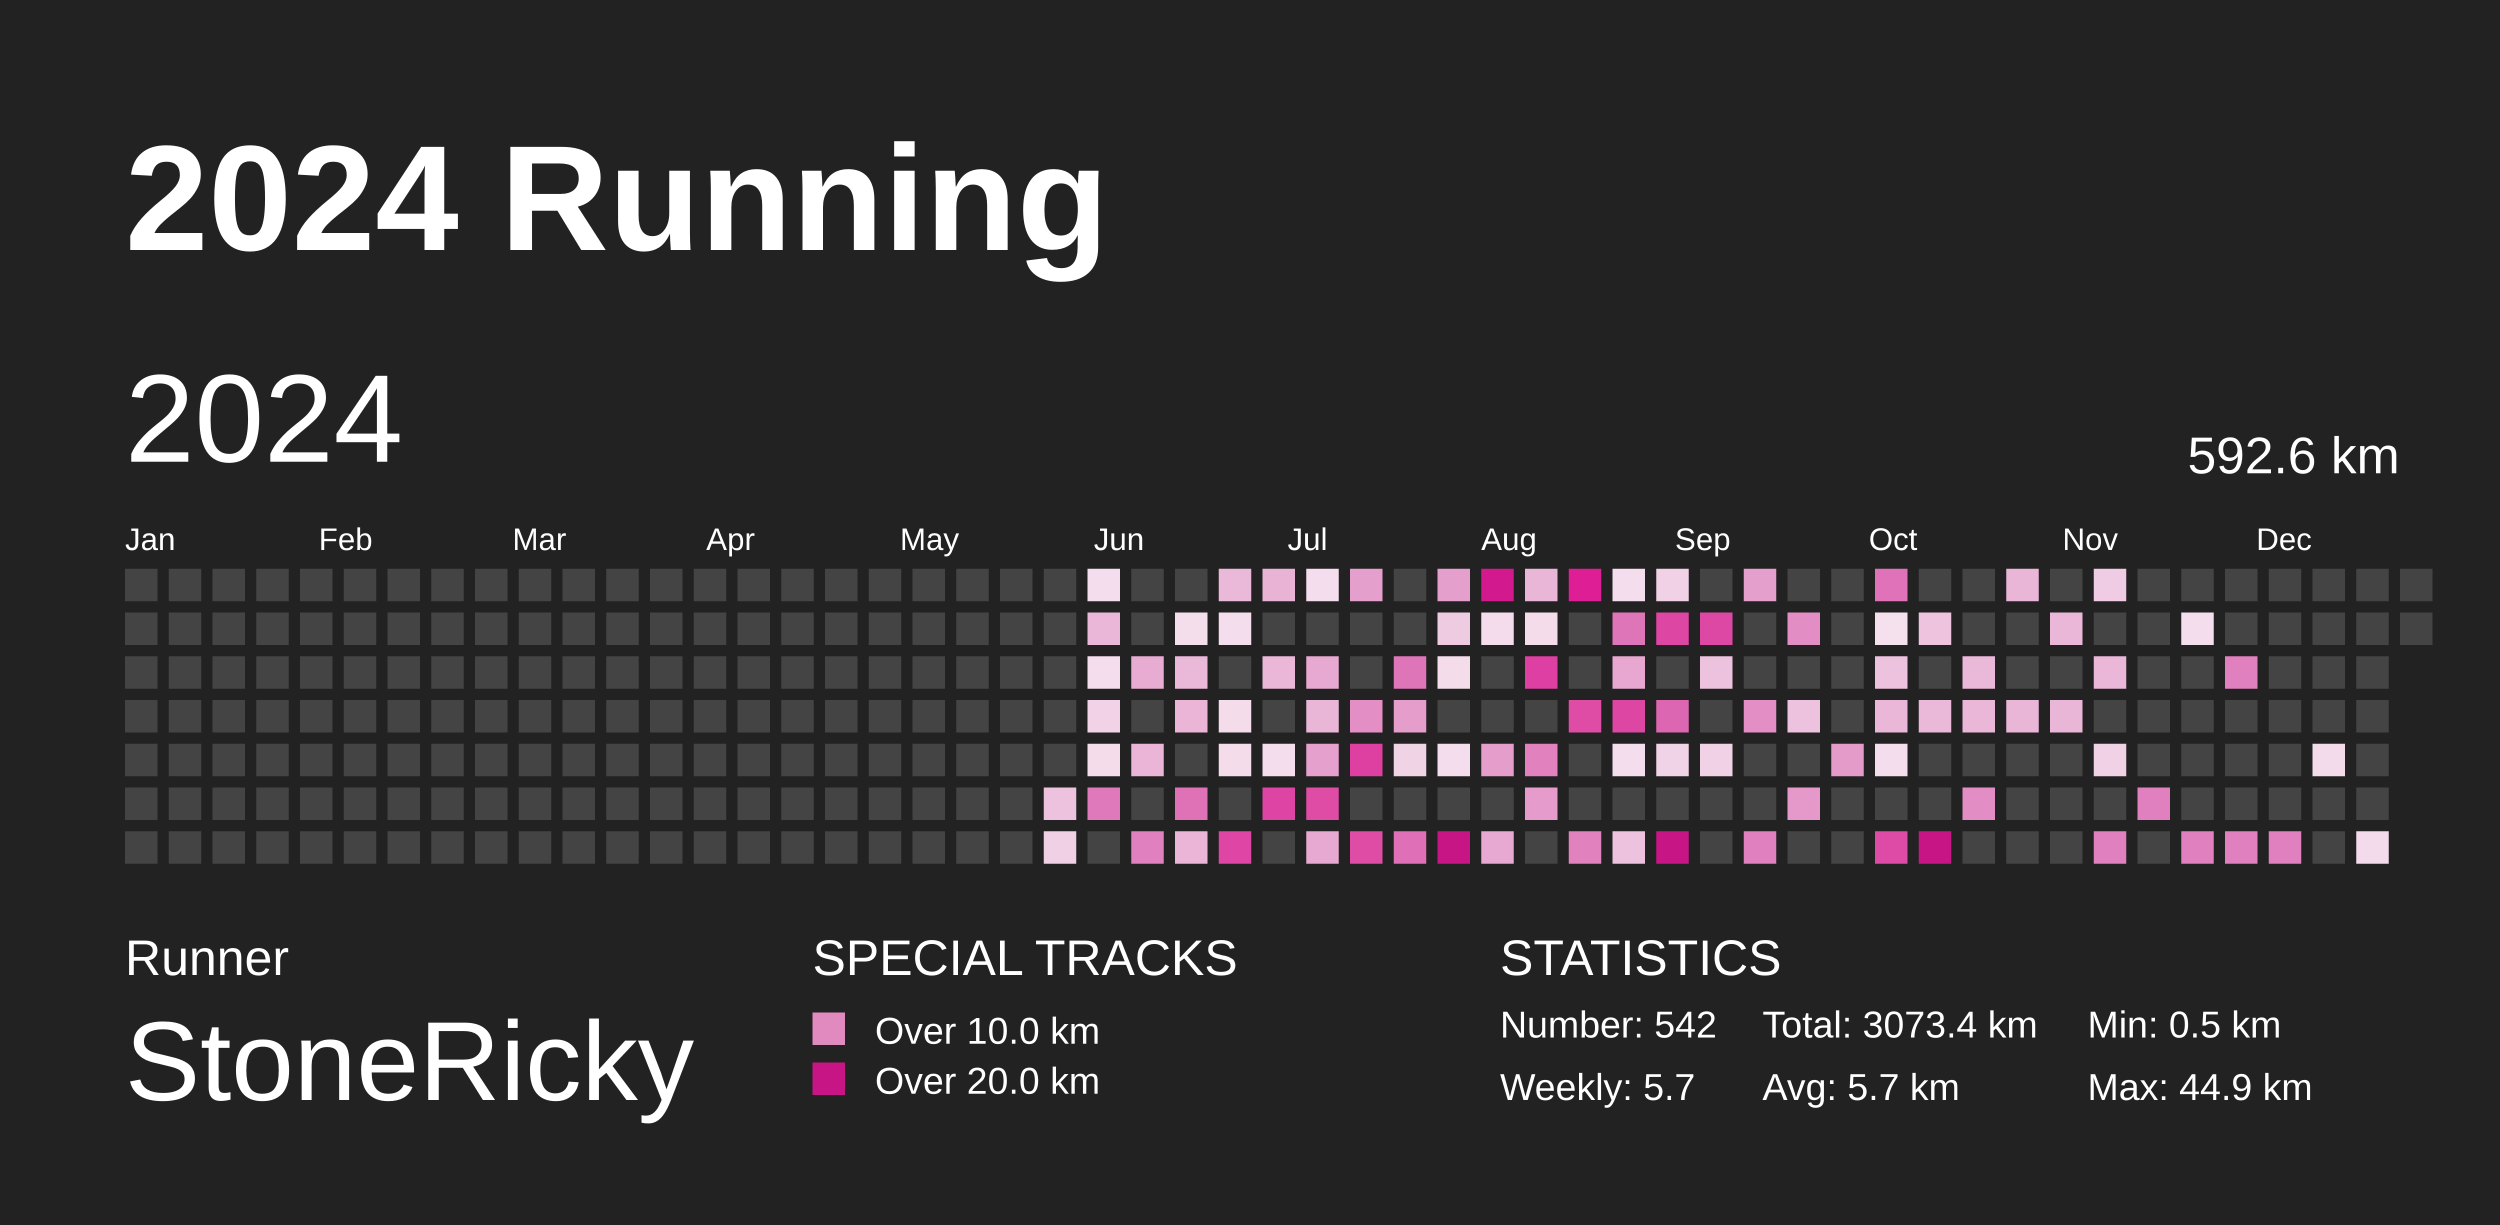
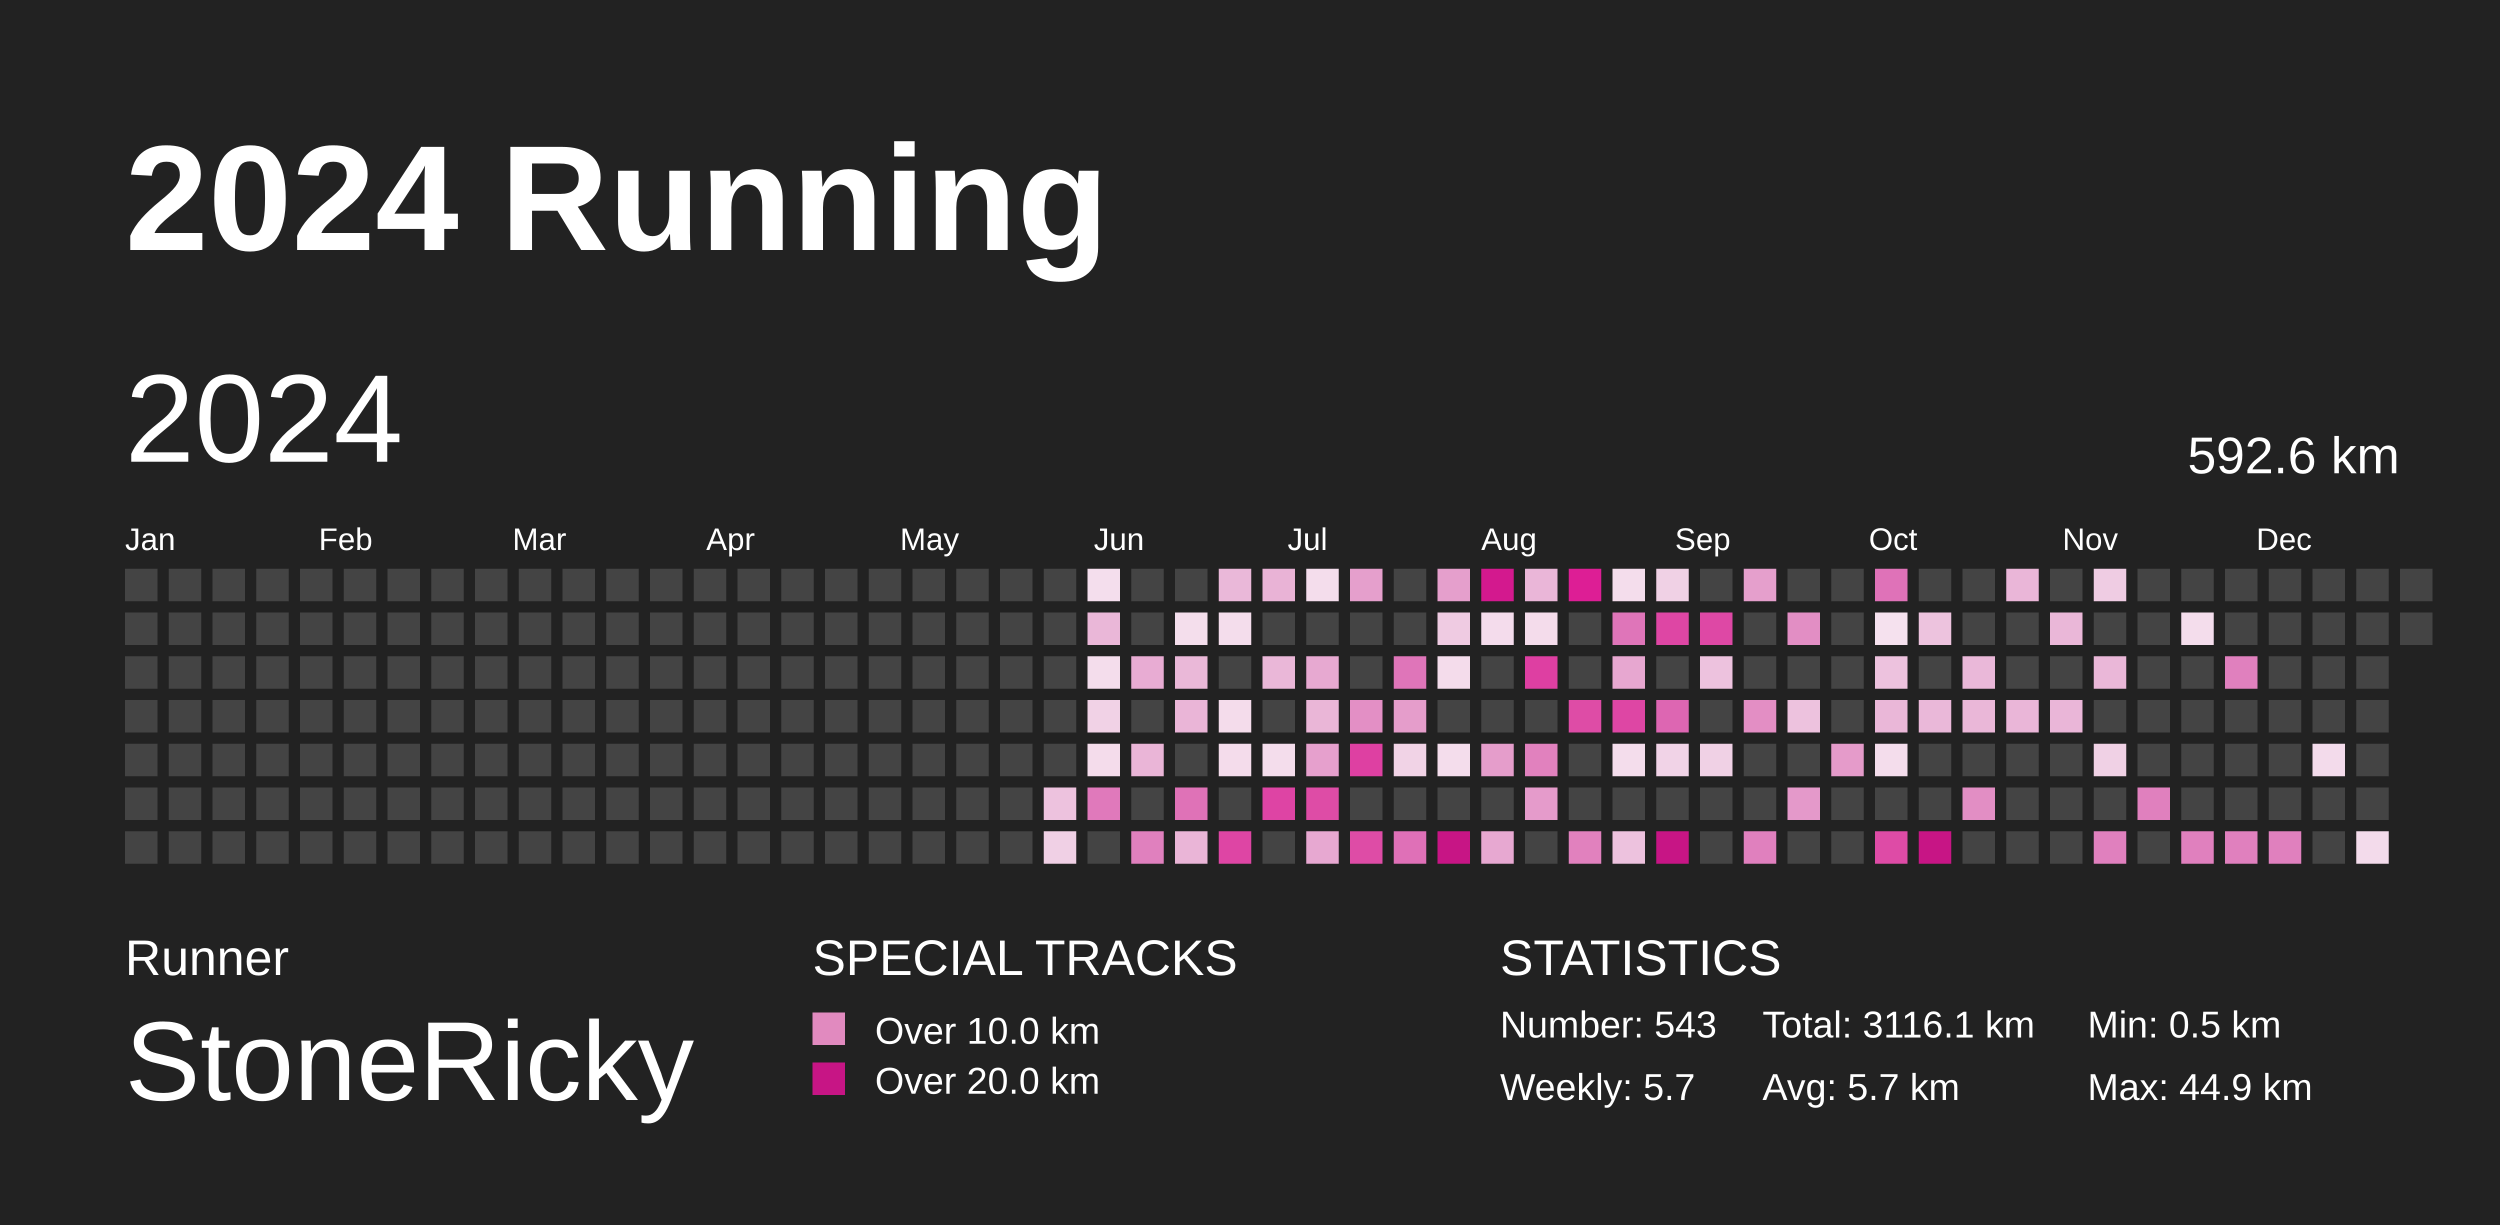
<svg xmlns="http://www.w3.org/2000/svg" baseProfile="full" height="98mm" version="1.1" viewBox="0,0,200,98" width="200mm">
  <defs />
  <rect fill="#222222" height="98" width="200" x="0" y="0" />
  <text fill="#FFFFFF" style="font-size:12px; font-family:Arial; font-weight:bold;" x="10" y="20">2024 Running</text>
  <text fill="#FFFFFF" style="font-size:4px; font-family:Arial" x="10" y="78">Runner</text>
  <text fill="#FFFFFF" style="font-size:9px; font-family:Arial" x="10" y="88">StoneRicky</text>
  <text fill="#FFFFFF" style="font-size:4px; font-family:Arial" x="65" y="78">SPECIAL TRACKS</text>
  <rect fill="#E18ABF" height="2.6" width="2.6" x="65" y="81" />
  <text fill="#FFFFFF" style="font-size:3px; font-family:Arial" x="70" y="83.5">Over 10.0 km</text>
  <rect fill="#C71585" height="2.6" width="2.6" x="65" y="85" />
  <text fill="#FFFFFF" style="font-size:3px; font-family:Arial" x="70" y="87.5">Over 20.0 km</text>
  <text fill="#FFFFFF" style="font-size:4px; font-family:Arial" x="120" y="78">STATISTICS</text>
-   <text fill="#FFFFFF" style="font-size:3px; font-family:Arial" x="120" y="83">Number: 542</text>
+   <text fill="#FFFFFF" style="font-size:3px; font-family:Arial" x="120" y="83">Number: 543</text>
  <text fill="#FFFFFF" style="font-size:3px; font-family:Arial" x="120" y="88">Weekly: 5.7</text>
-   <text fill="#FFFFFF" style="font-size:3px; font-family:Arial" x="141" y="83">Total: 3073.4 km</text>
+   <text fill="#FFFFFF" style="font-size:3px; font-family:Arial" x="141" y="83">Total: 3116.1 km</text>
  <text fill="#FFFFFF" style="font-size:3px; font-family:Arial" x="141" y="88">Avg: 5.7 km</text>
  <text fill="#FFFFFF" style="font-size:3px; font-family:Arial" x="167" y="83">Min: 0.5 km</text>
  <text fill="#FFFFFF" style="font-size:3px; font-family:Arial" x="167" y="88">Max: 44.9 km</text>
  <text dominant-baseline="hanging" fill="#FFFFFF" style="font-size:10.0px; font-family:Arial;" x="10" y="30">2024</text>
  <text dominant-baseline="hanging" fill="#FFFFFF" style="font-size:4.125px; font-family:Arial;" x="175" y="35">592.6 km</text>
  <text fill="#FFFFFF" style="font-size:2.5px; font-family:Arial" x="10.0" y="44">Jan</text>
  <text fill="#FFFFFF" style="font-size:2.5px; font-family:Arial" x="25.5" y="44">Feb</text>
  <text fill="#FFFFFF" style="font-size:2.5px; font-family:Arial" x="41.0" y="44">Mar</text>
  <text fill="#FFFFFF" style="font-size:2.5px; font-family:Arial" x="56.5" y="44">Apr</text>
  <text fill="#FFFFFF" style="font-size:2.5px; font-family:Arial" x="72.0" y="44">May</text>
  <text fill="#FFFFFF" style="font-size:2.5px; font-family:Arial" x="87.5" y="44">Jun</text>
  <text fill="#FFFFFF" style="font-size:2.5px; font-family:Arial" x="103.0" y="44">Jul</text>
  <text fill="#FFFFFF" style="font-size:2.5px; font-family:Arial" x="118.5" y="44">Aug</text>
  <text fill="#FFFFFF" style="font-size:2.5px; font-family:Arial" x="134.0" y="44">Sep</text>
  <text fill="#FFFFFF" style="font-size:2.5px; font-family:Arial" x="149.5" y="44">Oct</text>
  <text fill="#FFFFFF" style="font-size:2.5px; font-family:Arial" x="165.0" y="44">Nov</text>
  <text fill="#FFFFFF" style="font-size:2.5px; font-family:Arial" x="180.5" y="44">Dec</text>
  <rect fill="#444444" height="2.6" width="2.6" x="10.0" y="45.5" />
  <rect fill="#444444" height="2.6" width="2.6" x="10.0" y="49.0" />
  <rect fill="#444444" height="2.6" width="2.6" x="10.0" y="52.5" />
  <rect fill="#444444" height="2.6" width="2.6" x="10.0" y="56.0" />
  <rect fill="#444444" height="2.6" width="2.6" x="10.0" y="59.5" />
  <rect fill="#444444" height="2.6" width="2.6" x="10.0" y="63.0" />
  <rect fill="#444444" height="2.6" width="2.6" x="10.0" y="66.5" />
  <rect fill="#444444" height="2.6" width="2.6" x="13.5" y="45.5" />
  <rect fill="#444444" height="2.6" width="2.6" x="13.5" y="49.0" />
  <rect fill="#444444" height="2.6" width="2.6" x="13.5" y="52.5" />
  <rect fill="#444444" height="2.6" width="2.6" x="13.5" y="56.0" />
  <rect fill="#444444" height="2.6" width="2.6" x="13.5" y="59.5" />
  <rect fill="#444444" height="2.6" width="2.6" x="13.5" y="63.0" />
  <rect fill="#444444" height="2.6" width="2.6" x="13.5" y="66.5" />
  <rect fill="#444444" height="2.6" width="2.6" x="17.0" y="45.5" />
  <rect fill="#444444" height="2.6" width="2.6" x="17.0" y="49.0" />
  <rect fill="#444444" height="2.6" width="2.6" x="17.0" y="52.5" />
  <rect fill="#444444" height="2.6" width="2.6" x="17.0" y="56.0" />
  <rect fill="#444444" height="2.6" width="2.6" x="17.0" y="59.5" />
  <rect fill="#444444" height="2.6" width="2.6" x="17.0" y="63.0" />
  <rect fill="#444444" height="2.6" width="2.6" x="17.0" y="66.5" />
  <rect fill="#444444" height="2.6" width="2.6" x="20.5" y="45.5" />
  <rect fill="#444444" height="2.6" width="2.6" x="20.5" y="49.0" />
  <rect fill="#444444" height="2.6" width="2.6" x="20.5" y="52.5" />
  <rect fill="#444444" height="2.6" width="2.6" x="20.5" y="56.0" />
  <rect fill="#444444" height="2.6" width="2.6" x="20.5" y="59.5" />
  <rect fill="#444444" height="2.6" width="2.6" x="20.5" y="63.0" />
  <rect fill="#444444" height="2.6" width="2.6" x="20.5" y="66.5" />
  <rect fill="#444444" height="2.6" width="2.6" x="24.0" y="45.5" />
  <rect fill="#444444" height="2.6" width="2.6" x="24.0" y="49.0" />
  <rect fill="#444444" height="2.6" width="2.6" x="24.0" y="52.5" />
  <rect fill="#444444" height="2.6" width="2.6" x="24.0" y="56.0" />
  <rect fill="#444444" height="2.6" width="2.6" x="24.0" y="59.5" />
  <rect fill="#444444" height="2.6" width="2.6" x="24.0" y="63.0" />
  <rect fill="#444444" height="2.6" width="2.6" x="24.0" y="66.5" />
  <rect fill="#444444" height="2.6" width="2.6" x="27.5" y="45.5" />
  <rect fill="#444444" height="2.6" width="2.6" x="27.5" y="49.0" />
  <rect fill="#444444" height="2.6" width="2.6" x="27.5" y="52.5" />
  <rect fill="#444444" height="2.6" width="2.6" x="27.5" y="56.0" />
  <rect fill="#444444" height="2.6" width="2.6" x="27.5" y="59.5" />
  <rect fill="#444444" height="2.6" width="2.6" x="27.5" y="63.0" />
  <rect fill="#444444" height="2.6" width="2.6" x="27.5" y="66.5" />
  <rect fill="#444444" height="2.6" width="2.6" x="31.0" y="45.5" />
  <rect fill="#444444" height="2.6" width="2.6" x="31.0" y="49.0" />
  <rect fill="#444444" height="2.6" width="2.6" x="31.0" y="52.5" />
  <rect fill="#444444" height="2.6" width="2.6" x="31.0" y="56.0" />
  <rect fill="#444444" height="2.6" width="2.6" x="31.0" y="59.5" />
  <rect fill="#444444" height="2.6" width="2.6" x="31.0" y="63.0" />
  <rect fill="#444444" height="2.6" width="2.6" x="31.0" y="66.5" />
  <rect fill="#444444" height="2.6" width="2.6" x="34.5" y="45.5" />
  <rect fill="#444444" height="2.6" width="2.6" x="34.5" y="49.0" />
  <rect fill="#444444" height="2.6" width="2.6" x="34.5" y="52.5" />
  <rect fill="#444444" height="2.6" width="2.6" x="34.5" y="56.0" />
  <rect fill="#444444" height="2.6" width="2.6" x="34.5" y="59.5" />
  <rect fill="#444444" height="2.6" width="2.6" x="34.5" y="63.0" />
  <rect fill="#444444" height="2.6" width="2.6" x="34.5" y="66.5" />
  <rect fill="#444444" height="2.6" width="2.6" x="38.0" y="45.5" />
  <rect fill="#444444" height="2.6" width="2.6" x="38.0" y="49.0" />
  <rect fill="#444444" height="2.6" width="2.6" x="38.0" y="52.5" />
  <rect fill="#444444" height="2.6" width="2.6" x="38.0" y="56.0" />
  <rect fill="#444444" height="2.6" width="2.6" x="38.0" y="59.5" />
  <rect fill="#444444" height="2.6" width="2.6" x="38.0" y="63.0" />
  <rect fill="#444444" height="2.6" width="2.6" x="38.0" y="66.5" />
  <rect fill="#444444" height="2.6" width="2.6" x="41.5" y="45.5" />
  <rect fill="#444444" height="2.6" width="2.6" x="41.5" y="49.0" />
  <rect fill="#444444" height="2.6" width="2.6" x="41.5" y="52.5" />
  <rect fill="#444444" height="2.6" width="2.6" x="41.5" y="56.0" />
  <rect fill="#444444" height="2.6" width="2.6" x="41.5" y="59.5" />
  <rect fill="#444444" height="2.6" width="2.6" x="41.5" y="63.0" />
  <rect fill="#444444" height="2.6" width="2.6" x="41.5" y="66.5" />
  <rect fill="#444444" height="2.6" width="2.6" x="45.0" y="45.5" />
  <rect fill="#444444" height="2.6" width="2.6" x="45.0" y="49.0" />
  <rect fill="#444444" height="2.6" width="2.6" x="45.0" y="52.5" />
  <rect fill="#444444" height="2.6" width="2.6" x="45.0" y="56.0" />
  <rect fill="#444444" height="2.6" width="2.6" x="45.0" y="59.5" />
  <rect fill="#444444" height="2.6" width="2.6" x="45.0" y="63.0" />
  <rect fill="#444444" height="2.6" width="2.6" x="45.0" y="66.5" />
  <rect fill="#444444" height="2.6" width="2.6" x="48.5" y="45.5" />
  <rect fill="#444444" height="2.6" width="2.6" x="48.5" y="49.0" />
  <rect fill="#444444" height="2.6" width="2.6" x="48.5" y="52.5" />
  <rect fill="#444444" height="2.6" width="2.6" x="48.5" y="56.0" />
  <rect fill="#444444" height="2.6" width="2.6" x="48.5" y="59.5" />
  <rect fill="#444444" height="2.6" width="2.6" x="48.5" y="63.0" />
  <rect fill="#444444" height="2.6" width="2.6" x="48.5" y="66.5" />
  <rect fill="#444444" height="2.6" width="2.6" x="52.0" y="45.5" />
  <rect fill="#444444" height="2.6" width="2.6" x="52.0" y="49.0" />
  <rect fill="#444444" height="2.6" width="2.6" x="52.0" y="52.5" />
  <rect fill="#444444" height="2.6" width="2.6" x="52.0" y="56.0" />
  <rect fill="#444444" height="2.6" width="2.6" x="52.0" y="59.5" />
  <rect fill="#444444" height="2.6" width="2.6" x="52.0" y="63.0" />
  <rect fill="#444444" height="2.6" width="2.6" x="52.0" y="66.5" />
  <rect fill="#444444" height="2.6" width="2.6" x="55.5" y="45.5" />
  <rect fill="#444444" height="2.6" width="2.6" x="55.5" y="49.0" />
  <rect fill="#444444" height="2.6" width="2.6" x="55.5" y="52.5" />
  <rect fill="#444444" height="2.6" width="2.6" x="55.5" y="56.0" />
  <rect fill="#444444" height="2.6" width="2.6" x="55.5" y="59.5" />
  <rect fill="#444444" height="2.6" width="2.6" x="55.5" y="63.0" />
  <rect fill="#444444" height="2.6" width="2.6" x="55.5" y="66.5" />
  <rect fill="#444444" height="2.6" width="2.6" x="59.0" y="45.5" />
  <rect fill="#444444" height="2.6" width="2.6" x="59.0" y="49.0" />
  <rect fill="#444444" height="2.6" width="2.6" x="59.0" y="52.5" />
  <rect fill="#444444" height="2.6" width="2.6" x="59.0" y="56.0" />
  <rect fill="#444444" height="2.6" width="2.6" x="59.0" y="59.5" />
  <rect fill="#444444" height="2.6" width="2.6" x="59.0" y="63.0" />
  <rect fill="#444444" height="2.6" width="2.6" x="59.0" y="66.5" />
  <rect fill="#444444" height="2.6" width="2.6" x="62.5" y="45.5" />
  <rect fill="#444444" height="2.6" width="2.6" x="62.5" y="49.0" />
  <rect fill="#444444" height="2.6" width="2.6" x="62.5" y="52.5" />
  <rect fill="#444444" height="2.6" width="2.6" x="62.5" y="56.0" />
  <rect fill="#444444" height="2.6" width="2.6" x="62.5" y="59.5" />
  <rect fill="#444444" height="2.6" width="2.6" x="62.5" y="63.0" />
  <rect fill="#444444" height="2.6" width="2.6" x="62.5" y="66.5" />
  <rect fill="#444444" height="2.6" width="2.6" x="66.0" y="45.5" />
  <rect fill="#444444" height="2.6" width="2.6" x="66.0" y="49.0" />
  <rect fill="#444444" height="2.6" width="2.6" x="66.0" y="52.5" />
  <rect fill="#444444" height="2.6" width="2.6" x="66.0" y="56.0" />
  <rect fill="#444444" height="2.6" width="2.6" x="66.0" y="59.5" />
  <rect fill="#444444" height="2.6" width="2.6" x="66.0" y="63.0" />
  <rect fill="#444444" height="2.6" width="2.6" x="66.0" y="66.5" />
  <rect fill="#444444" height="2.6" width="2.6" x="69.5" y="45.5" />
  <rect fill="#444444" height="2.6" width="2.6" x="69.5" y="49.0" />
  <rect fill="#444444" height="2.6" width="2.6" x="69.5" y="52.5" />
  <rect fill="#444444" height="2.6" width="2.6" x="69.5" y="56.0" />
  <rect fill="#444444" height="2.6" width="2.6" x="69.5" y="59.5" />
  <rect fill="#444444" height="2.6" width="2.6" x="69.5" y="63.0" />
  <rect fill="#444444" height="2.6" width="2.6" x="69.5" y="66.5" />
  <rect fill="#444444" height="2.6" width="2.6" x="73.0" y="45.5" />
  <rect fill="#444444" height="2.6" width="2.6" x="73.0" y="49.0" />
  <rect fill="#444444" height="2.6" width="2.6" x="73.0" y="52.5" />
  <rect fill="#444444" height="2.6" width="2.6" x="73.0" y="56.0" />
  <rect fill="#444444" height="2.6" width="2.6" x="73.0" y="59.5" />
  <rect fill="#444444" height="2.6" width="2.6" x="73.0" y="63.0" />
  <rect fill="#444444" height="2.6" width="2.6" x="73.0" y="66.5" />
  <rect fill="#444444" height="2.6" width="2.6" x="76.5" y="45.5" />
  <rect fill="#444444" height="2.6" width="2.6" x="76.5" y="49.0" />
  <rect fill="#444444" height="2.6" width="2.6" x="76.5" y="52.5" />
  <rect fill="#444444" height="2.6" width="2.6" x="76.5" y="56.0" />
  <rect fill="#444444" height="2.6" width="2.6" x="76.5" y="59.5" />
  <rect fill="#444444" height="2.6" width="2.6" x="76.5" y="63.0" />
  <rect fill="#444444" height="2.6" width="2.6" x="76.5" y="66.5" />
  <rect fill="#444444" height="2.6" width="2.6" x="80.0" y="45.5" />
  <rect fill="#444444" height="2.6" width="2.6" x="80.0" y="49.0" />
  <rect fill="#444444" height="2.6" width="2.6" x="80.0" y="52.5" />
  <rect fill="#444444" height="2.6" width="2.6" x="80.0" y="56.0" />
  <rect fill="#444444" height="2.6" width="2.6" x="80.0" y="59.5" />
  <rect fill="#444444" height="2.6" width="2.6" x="80.0" y="63.0" />
  <rect fill="#444444" height="2.6" width="2.6" x="80.0" y="66.5" />
  <rect fill="#444444" height="2.6" width="2.6" x="83.5" y="45.5" />
  <rect fill="#444444" height="2.6" width="2.6" x="83.5" y="49.0" />
  <rect fill="#444444" height="2.6" width="2.6" x="83.5" y="52.5" />
  <rect fill="#444444" height="2.6" width="2.6" x="83.5" y="56.0" />
  <rect fill="#444444" height="2.6" width="2.6" x="83.5" y="59.5" />
  <rect fill="#edc2de" height="2.6" width="2.6" x="83.5" y="63.0" />
  <rect fill="#f0d0e5" height="2.6" width="2.6" x="83.5" y="66.5" />
  <rect fill="#f4deed" height="2.6" width="2.6" x="87.0" y="45.5" />
  <rect fill="#eab7d8" height="2.6" width="2.6" x="87.0" y="49.0" />
  <rect fill="#f4ddec" height="2.6" width="2.6" x="87.0" y="52.5" />
  <rect fill="#f1d2e6" height="2.6" width="2.6" x="87.0" y="56.0" />
  <rect fill="#f4dceb" height="2.6" width="2.6" x="87.0" y="59.5" />
  <rect fill="#e079bb" height="2.6" width="2.6" x="87.0" y="63.0" />
  <rect fill="#444444" height="2.6" width="2.6" x="87.0" y="66.5" />
  <rect fill="#444444" height="2.6" width="2.6" x="90.5" y="45.5" />
  <rect fill="#444444" height="2.6" width="2.6" x="90.5" y="49.0" />
  <rect fill="#e8acd3" height="2.6" width="2.6" x="90.5" y="52.5" />
  <rect fill="#444444" height="2.6" width="2.6" x="90.5" y="56.0" />
  <rect fill="#eab5d7" height="2.6" width="2.6" x="90.5" y="59.5" />
  <rect fill="#444444" height="2.6" width="2.6" x="90.5" y="63.0" />
  <rect fill="#e080be" height="2.6" width="2.6" x="90.5" y="66.5" />
  <rect fill="#444444" height="2.6" width="2.6" x="94.0" y="45.5" />
  <rect fill="#f4deec" height="2.6" width="2.6" x="94.0" y="49.0" />
  <rect fill="#eab8d8" height="2.6" width="2.6" x="94.0" y="52.5" />
  <rect fill="#eab5d7" height="2.6" width="2.6" x="94.0" y="56.0" />
  <rect fill="#444444" height="2.6" width="2.6" x="94.0" y="59.5" />
  <rect fill="#df72b7" height="2.6" width="2.6" x="94.0" y="63.0" />
  <rect fill="#eab5d7" height="2.6" width="2.6" x="94.0" y="66.5" />
  <rect fill="#eab8d9" height="2.6" width="2.6" x="97.5" y="45.5" />
  <rect fill="#f4ddec" height="2.6" width="2.6" x="97.5" y="49.0" />
  <rect fill="#444444" height="2.6" width="2.6" x="97.5" y="52.5" />
  <rect fill="#f4dceb" height="2.6" width="2.6" x="97.5" y="56.0" />
  <rect fill="#f4dceb" height="2.6" width="2.6" x="97.5" y="59.5" />
  <rect fill="#444444" height="2.6" width="2.6" x="97.5" y="63.0" />
  <rect fill="#de45a4" height="2.6" width="2.6" x="97.5" y="66.5" />
  <rect fill="#e9b3d6" height="2.6" width="2.6" x="101.0" y="45.5" />
  <rect fill="#444444" height="2.6" width="2.6" x="101.0" y="49.0" />
  <rect fill="#eab7d8" height="2.6" width="2.6" x="101.0" y="52.5" />
  <rect fill="#444444" height="2.6" width="2.6" x="101.0" y="56.0" />
  <rect fill="#f4ddec" height="2.6" width="2.6" x="101.0" y="59.5" />
  <rect fill="#de44a4" height="2.6" width="2.6" x="101.0" y="63.0" />
  <rect fill="#444444" height="2.6" width="2.6" x="101.0" y="66.5" />
  <rect fill="#f4ddec" height="2.6" width="2.6" x="104.5" y="45.5" />
  <rect fill="#444444" height="2.6" width="2.6" x="104.5" y="49.0" />
  <rect fill="#e7a9d1" height="2.6" width="2.6" x="104.5" y="52.5" />
  <rect fill="#eab6d7" height="2.6" width="2.6" x="104.5" y="56.0" />
  <rect fill="#e6a0cd" height="2.6" width="2.6" x="104.5" y="59.5" />
  <rect fill="#de4ca6" height="2.6" width="2.6" x="104.5" y="63.0" />
  <rect fill="#e7a8d1" height="2.6" width="2.6" x="104.5" y="66.5" />
  <rect fill="#e59fcc" height="2.6" width="2.6" x="108.0" y="45.5" />
  <rect fill="#444444" height="2.6" width="2.6" x="108.0" y="49.0" />
  <rect fill="#444444" height="2.6" width="2.6" x="108.0" y="52.5" />
  <rect fill="#e38fc5" height="2.6" width="2.6" x="108.0" y="56.0" />
  <rect fill="#de40a2" height="2.6" width="2.6" x="108.0" y="59.5" />
  <rect fill="#444444" height="2.6" width="2.6" x="108.0" y="63.0" />
  <rect fill="#de4ca6" height="2.6" width="2.6" x="108.0" y="66.5" />
  <rect fill="#444444" height="2.6" width="2.6" x="111.5" y="45.5" />
  <rect fill="#444444" height="2.6" width="2.6" x="111.5" y="49.0" />
  <rect fill="#df75b9" height="2.6" width="2.6" x="111.5" y="52.5" />
  <rect fill="#e59dcb" height="2.6" width="2.6" x="111.5" y="56.0" />
  <rect fill="#f1d3e6" height="2.6" width="2.6" x="111.5" y="59.5" />
  <rect fill="#444444" height="2.6" width="2.6" x="111.5" y="63.0" />
  <rect fill="#df70b7" height="2.6" width="2.6" x="111.5" y="66.5" />
  <rect fill="#e59fcc" height="2.6" width="2.6" x="115.0" y="45.5" />
  <rect fill="#efcbe2" height="2.6" width="2.6" x="115.0" y="49.0" />
  <rect fill="#f4dceb" height="2.6" width="2.6" x="115.0" y="52.5" />
  <rect fill="#444444" height="2.6" width="2.6" x="115.0" y="56.0" />
  <rect fill="#f4ddec" height="2.6" width="2.6" x="115.0" y="59.5" />
  <rect fill="#444444" height="2.6" width="2.6" x="115.0" y="63.0" />
  <rect fill="#C71585" height="2.6" width="2.6" x="115.0" y="66.5" />
  <rect fill="#d3198e" height="2.6" width="2.6" x="118.5" y="45.5" />
  <rect fill="#f4dcec" height="2.6" width="2.6" x="118.5" y="49.0" />
  <rect fill="#444444" height="2.6" width="2.6" x="118.5" y="52.5" />
  <rect fill="#444444" height="2.6" width="2.6" x="118.5" y="56.0" />
  <rect fill="#e59dcb" height="2.6" width="2.6" x="118.5" y="59.5" />
  <rect fill="#444444" height="2.6" width="2.6" x="118.5" y="63.0" />
  <rect fill="#e7a8d1" height="2.6" width="2.6" x="118.5" y="66.5" />
  <rect fill="#eab6d8" height="2.6" width="2.6" x="122.0" y="45.5" />
  <rect fill="#f4dceb" height="2.6" width="2.6" x="122.0" y="49.0" />
  <rect fill="#de3fa2" height="2.6" width="2.6" x="122.0" y="52.5" />
  <rect fill="#444444" height="2.6" width="2.6" x="122.0" y="56.0" />
  <rect fill="#e181be" height="2.6" width="2.6" x="122.0" y="59.5" />
  <rect fill="#e59bcb" height="2.6" width="2.6" x="122.0" y="63.0" />
  <rect fill="#444444" height="2.6" width="2.6" x="122.0" y="66.5" />
  <rect fill="#dd1e95" height="2.6" width="2.6" x="125.5" y="45.5" />
  <rect fill="#444444" height="2.6" width="2.6" x="125.5" y="49.0" />
  <rect fill="#444444" height="2.6" width="2.6" x="125.5" y="52.5" />
  <rect fill="#de4ca6" height="2.6" width="2.6" x="125.5" y="56.0" />
  <rect fill="#444444" height="2.6" width="2.6" x="125.5" y="59.5" />
  <rect fill="#444444" height="2.6" width="2.6" x="125.5" y="63.0" />
  <rect fill="#e181be" height="2.6" width="2.6" x="125.5" y="66.5" />
  <rect fill="#f4ddec" height="2.6" width="2.6" x="129.0" y="45.5" />
  <rect fill="#df75b9" height="2.6" width="2.6" x="129.0" y="49.0" />
  <rect fill="#e7a7d0" height="2.6" width="2.6" x="129.0" y="52.5" />
  <rect fill="#de46a4" height="2.6" width="2.6" x="129.0" y="56.0" />
  <rect fill="#f4ddec" height="2.6" width="2.6" x="129.0" y="59.5" />
  <rect fill="#444444" height="2.6" width="2.6" x="129.0" y="63.0" />
  <rect fill="#edc2de" height="2.6" width="2.6" x="129.0" y="66.5" />
  <rect fill="#f0d1e5" height="2.6" width="2.6" x="132.5" y="45.5" />
  <rect fill="#de46a4" height="2.6" width="2.6" x="132.5" y="49.0" />
  <rect fill="#444444" height="2.6" width="2.6" x="132.5" y="52.5" />
  <rect fill="#dd66b2" height="2.6" width="2.6" x="132.5" y="56.0" />
  <rect fill="#f1d3e7" height="2.6" width="2.6" x="132.5" y="59.5" />
  <rect fill="#444444" height="2.6" width="2.6" x="132.5" y="63.0" />
  <rect fill="#C71585" height="2.6" width="2.6" x="132.5" y="66.5" />
  <rect fill="#444444" height="2.6" width="2.6" x="136.0" y="45.5" />
  <rect fill="#de48a5" height="2.6" width="2.6" x="136.0" y="49.0" />
  <rect fill="#edc2de" height="2.6" width="2.6" x="136.0" y="52.5" />
  <rect fill="#444444" height="2.6" width="2.6" x="136.0" y="56.0" />
  <rect fill="#f0d1e5" height="2.6" width="2.6" x="136.0" y="59.5" />
  <rect fill="#444444" height="2.6" width="2.6" x="136.0" y="63.0" />
  <rect fill="#444444" height="2.6" width="2.6" x="136.0" y="66.5" />
  <rect fill="#e59fcc" height="2.6" width="2.6" x="139.5" y="45.5" />
  <rect fill="#444444" height="2.6" width="2.6" x="139.5" y="49.0" />
  <rect fill="#444444" height="2.6" width="2.6" x="139.5" y="52.5" />
  <rect fill="#e38ec4" height="2.6" width="2.6" x="139.5" y="56.0" />
  <rect fill="#444444" height="2.6" width="2.6" x="139.5" y="59.5" />
  <rect fill="#444444" height="2.6" width="2.6" x="139.5" y="63.0" />
  <rect fill="#e080be" height="2.6" width="2.6" x="139.5" y="66.5" />
  <rect fill="#444444" height="2.6" width="2.6" x="143.0" y="45.5" />
  <rect fill="#e28ec4" height="2.6" width="2.6" x="143.0" y="49.0" />
  <rect fill="#444444" height="2.6" width="2.6" x="143.0" y="52.5" />
  <rect fill="#edc2de" height="2.6" width="2.6" x="143.0" y="56.0" />
  <rect fill="#444444" height="2.6" width="2.6" x="143.0" y="59.5" />
  <rect fill="#e499ca" height="2.6" width="2.6" x="143.0" y="63.0" />
  <rect fill="#444444" height="2.6" width="2.6" x="143.0" y="66.5" />
  <rect fill="#444444" height="2.6" width="2.6" x="146.5" y="45.5" />
  <rect fill="#444444" height="2.6" width="2.6" x="146.5" y="49.0" />
  <rect fill="#444444" height="2.6" width="2.6" x="146.5" y="52.5" />
  <rect fill="#444444" height="2.6" width="2.6" x="146.5" y="56.0" />
  <rect fill="#e59bca" height="2.6" width="2.6" x="146.5" y="59.5" />
  <rect fill="#444444" height="2.6" width="2.6" x="146.5" y="63.0" />
  <rect fill="#444444" height="2.6" width="2.6" x="146.5" y="66.5" />
  <rect fill="#df72b8" height="2.6" width="2.6" x="150.0" y="45.5" />
  <rect fill="#f5e1ee" height="2.6" width="2.6" x="150.0" y="49.0" />
  <rect fill="#edc2de" height="2.6" width="2.6" x="150.0" y="52.5" />
  <rect fill="#eab7d8" height="2.6" width="2.6" x="150.0" y="56.0" />
  <rect fill="#f4ddec" height="2.6" width="2.6" x="150.0" y="59.5" />
  <rect fill="#444444" height="2.6" width="2.6" x="150.0" y="63.0" />
  <rect fill="#de4ba6" height="2.6" width="2.6" x="150.0" y="66.5" />
  <rect fill="#444444" height="2.6" width="2.6" x="153.5" y="45.5" />
  <rect fill="#edc3de" height="2.6" width="2.6" x="153.5" y="49.0" />
  <rect fill="#444444" height="2.6" width="2.6" x="153.5" y="52.5" />
  <rect fill="#eab8d9" height="2.6" width="2.6" x="153.5" y="56.0" />
  <rect fill="#444444" height="2.6" width="2.6" x="153.5" y="59.5" />
  <rect fill="#444444" height="2.6" width="2.6" x="153.5" y="63.0" />
  <rect fill="#C71585" height="2.6" width="2.6" x="153.5" y="66.5" />
  <rect fill="#444444" height="2.6" width="2.6" x="157.0" y="45.5" />
  <rect fill="#444444" height="2.6" width="2.6" x="157.0" y="49.0" />
  <rect fill="#eab8d9" height="2.6" width="2.6" x="157.0" y="52.5" />
  <rect fill="#eab7d8" height="2.6" width="2.6" x="157.0" y="56.0" />
  <rect fill="#444444" height="2.6" width="2.6" x="157.0" y="59.5" />
  <rect fill="#e28ec4" height="2.6" width="2.6" x="157.0" y="63.0" />
  <rect fill="#444444" height="2.6" width="2.6" x="157.0" y="66.5" />
  <rect fill="#eab6d8" height="2.6" width="2.6" x="160.5" y="45.5" />
  <rect fill="#444444" height="2.6" width="2.6" x="160.5" y="49.0" />
  <rect fill="#444444" height="2.6" width="2.6" x="160.5" y="52.5" />
  <rect fill="#eab6d8" height="2.6" width="2.6" x="160.5" y="56.0" />
  <rect fill="#444444" height="2.6" width="2.6" x="160.5" y="59.5" />
  <rect fill="#444444" height="2.6" width="2.6" x="160.5" y="63.0" />
  <rect fill="#444444" height="2.6" width="2.6" x="160.5" y="66.5" />
  <rect fill="#444444" height="2.6" width="2.6" x="164.0" y="45.5" />
  <rect fill="#eab7d8" height="2.6" width="2.6" x="164.0" y="49.0" />
  <rect fill="#444444" height="2.6" width="2.6" x="164.0" y="52.5" />
  <rect fill="#eab6d8" height="2.6" width="2.6" x="164.0" y="56.0" />
  <rect fill="#444444" height="2.6" width="2.6" x="164.0" y="59.5" />
  <rect fill="#444444" height="2.6" width="2.6" x="164.0" y="63.0" />
  <rect fill="#444444" height="2.6" width="2.6" x="164.0" y="66.5" />
  <rect fill="#efcce3" height="2.6" width="2.6" x="167.5" y="45.5" />
  <rect fill="#444444" height="2.6" width="2.6" x="167.5" y="49.0" />
  <rect fill="#eab7d8" height="2.6" width="2.6" x="167.5" y="52.5" />
  <rect fill="#444444" height="2.6" width="2.6" x="167.5" y="56.0" />
  <rect fill="#f0d1e5" height="2.6" width="2.6" x="167.5" y="59.5" />
  <rect fill="#444444" height="2.6" width="2.6" x="167.5" y="63.0" />
  <rect fill="#e080be" height="2.6" width="2.6" x="167.5" y="66.5" />
  <rect fill="#444444" height="2.6" width="2.6" x="171.0" y="45.5" />
  <rect fill="#444444" height="2.6" width="2.6" x="171.0" y="49.0" />
  <rect fill="#444444" height="2.6" width="2.6" x="171.0" y="52.5" />
  <rect fill="#444444" height="2.6" width="2.6" x="171.0" y="56.0" />
  <rect fill="#444444" height="2.6" width="2.6" x="171.0" y="59.5" />
  <rect fill="#e080be" height="2.6" width="2.6" x="171.0" y="63.0" />
  <rect fill="#444444" height="2.6" width="2.6" x="171.0" y="66.5" />
  <rect fill="#444444" height="2.6" width="2.6" x="174.5" y="45.5" />
  <rect fill="#f4ddec" height="2.6" width="2.6" x="174.5" y="49.0" />
  <rect fill="#444444" height="2.6" width="2.6" x="174.5" y="52.5" />
  <rect fill="#444444" height="2.6" width="2.6" x="174.5" y="56.0" />
  <rect fill="#444444" height="2.6" width="2.6" x="174.5" y="59.5" />
  <rect fill="#444444" height="2.6" width="2.6" x="174.5" y="63.0" />
  <rect fill="#e080be" height="2.6" width="2.6" x="174.5" y="66.5" />
  <rect fill="#444444" height="2.6" width="2.6" x="178.0" y="45.5" />
  <rect fill="#444444" height="2.6" width="2.6" x="178.0" y="49.0" />
  <rect fill="#e080be" height="2.6" width="2.6" x="178.0" y="52.5" />
  <rect fill="#444444" height="2.6" width="2.6" x="178.0" y="56.0" />
  <rect fill="#444444" height="2.6" width="2.6" x="178.0" y="59.5" />
  <rect fill="#444444" height="2.6" width="2.6" x="178.0" y="63.0" />
  <rect fill="#e080be" height="2.6" width="2.6" x="178.0" y="66.5" />
  <rect fill="#444444" height="2.6" width="2.6" x="181.5" y="45.5" />
  <rect fill="#444444" height="2.6" width="2.6" x="181.5" y="49.0" />
  <rect fill="#444444" height="2.6" width="2.6" x="181.5" y="52.5" />
  <rect fill="#444444" height="2.6" width="2.6" x="181.5" y="56.0" />
  <rect fill="#444444" height="2.6" width="2.6" x="181.5" y="59.5" />
  <rect fill="#444444" height="2.6" width="2.6" x="181.5" y="63.0" />
  <rect fill="#e080be" height="2.6" width="2.6" x="181.5" y="66.5" />
  <rect fill="#444444" height="2.6" width="2.6" x="185.0" y="45.5" />
  <rect fill="#444444" height="2.6" width="2.6" x="185.0" y="49.0" />
  <rect fill="#444444" height="2.6" width="2.6" x="185.0" y="52.5" />
  <rect fill="#444444" height="2.6" width="2.6" x="185.0" y="56.0" />
  <rect fill="#f3dbeb" height="2.6" width="2.6" x="185.0" y="59.5" />
  <rect fill="#444444" height="2.6" width="2.6" x="185.0" y="63.0" />
  <rect fill="#444444" height="2.6" width="2.6" x="185.0" y="66.5" />
  <rect fill="#444444" height="2.6" width="2.6" x="188.5" y="45.5" />
  <rect fill="#444444" height="2.6" width="2.6" x="188.5" y="49.0" />
  <rect fill="#444444" height="2.6" width="2.6" x="188.5" y="52.5" />
  <rect fill="#444444" height="2.6" width="2.6" x="188.5" y="56.0" />
  <rect fill="#444444" height="2.6" width="2.6" x="188.5" y="59.5" />
  <rect fill="#444444" height="2.6" width="2.6" x="188.5" y="63.0" />
  <rect fill="#f3dbeb" height="2.6" width="2.6" x="188.5" y="66.5" />
  <rect fill="#444444" height="2.6" width="2.6" x="192.0" y="45.5" />
  <rect fill="#444444" height="2.6" width="2.6" x="192.0" y="49.0" />
</svg>
